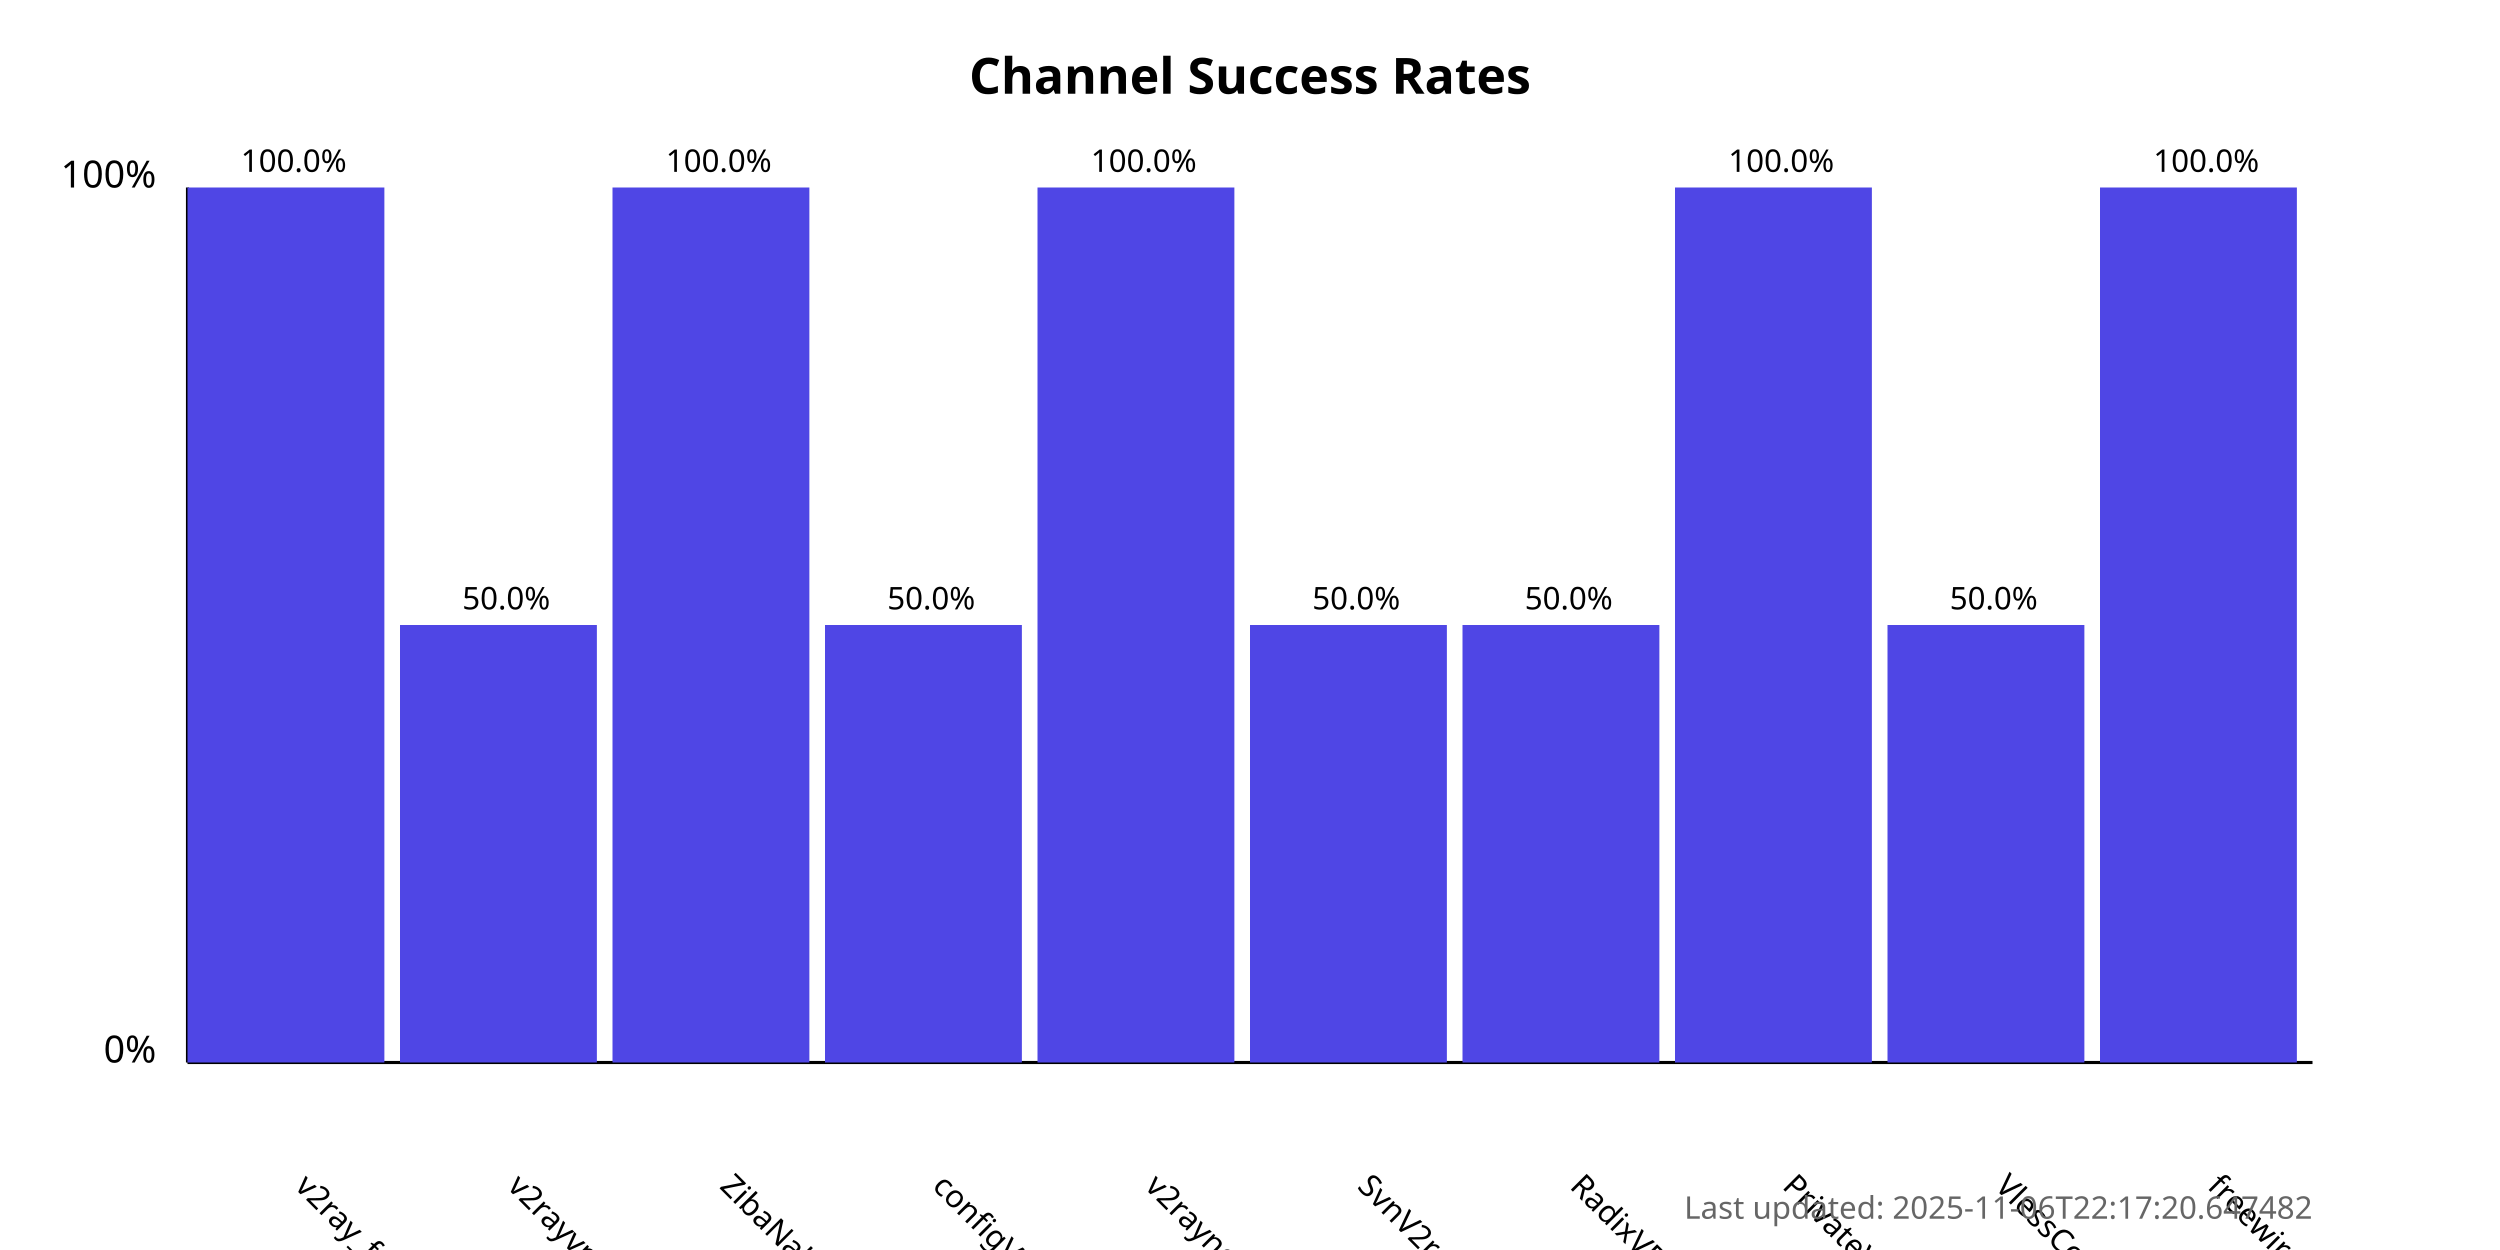
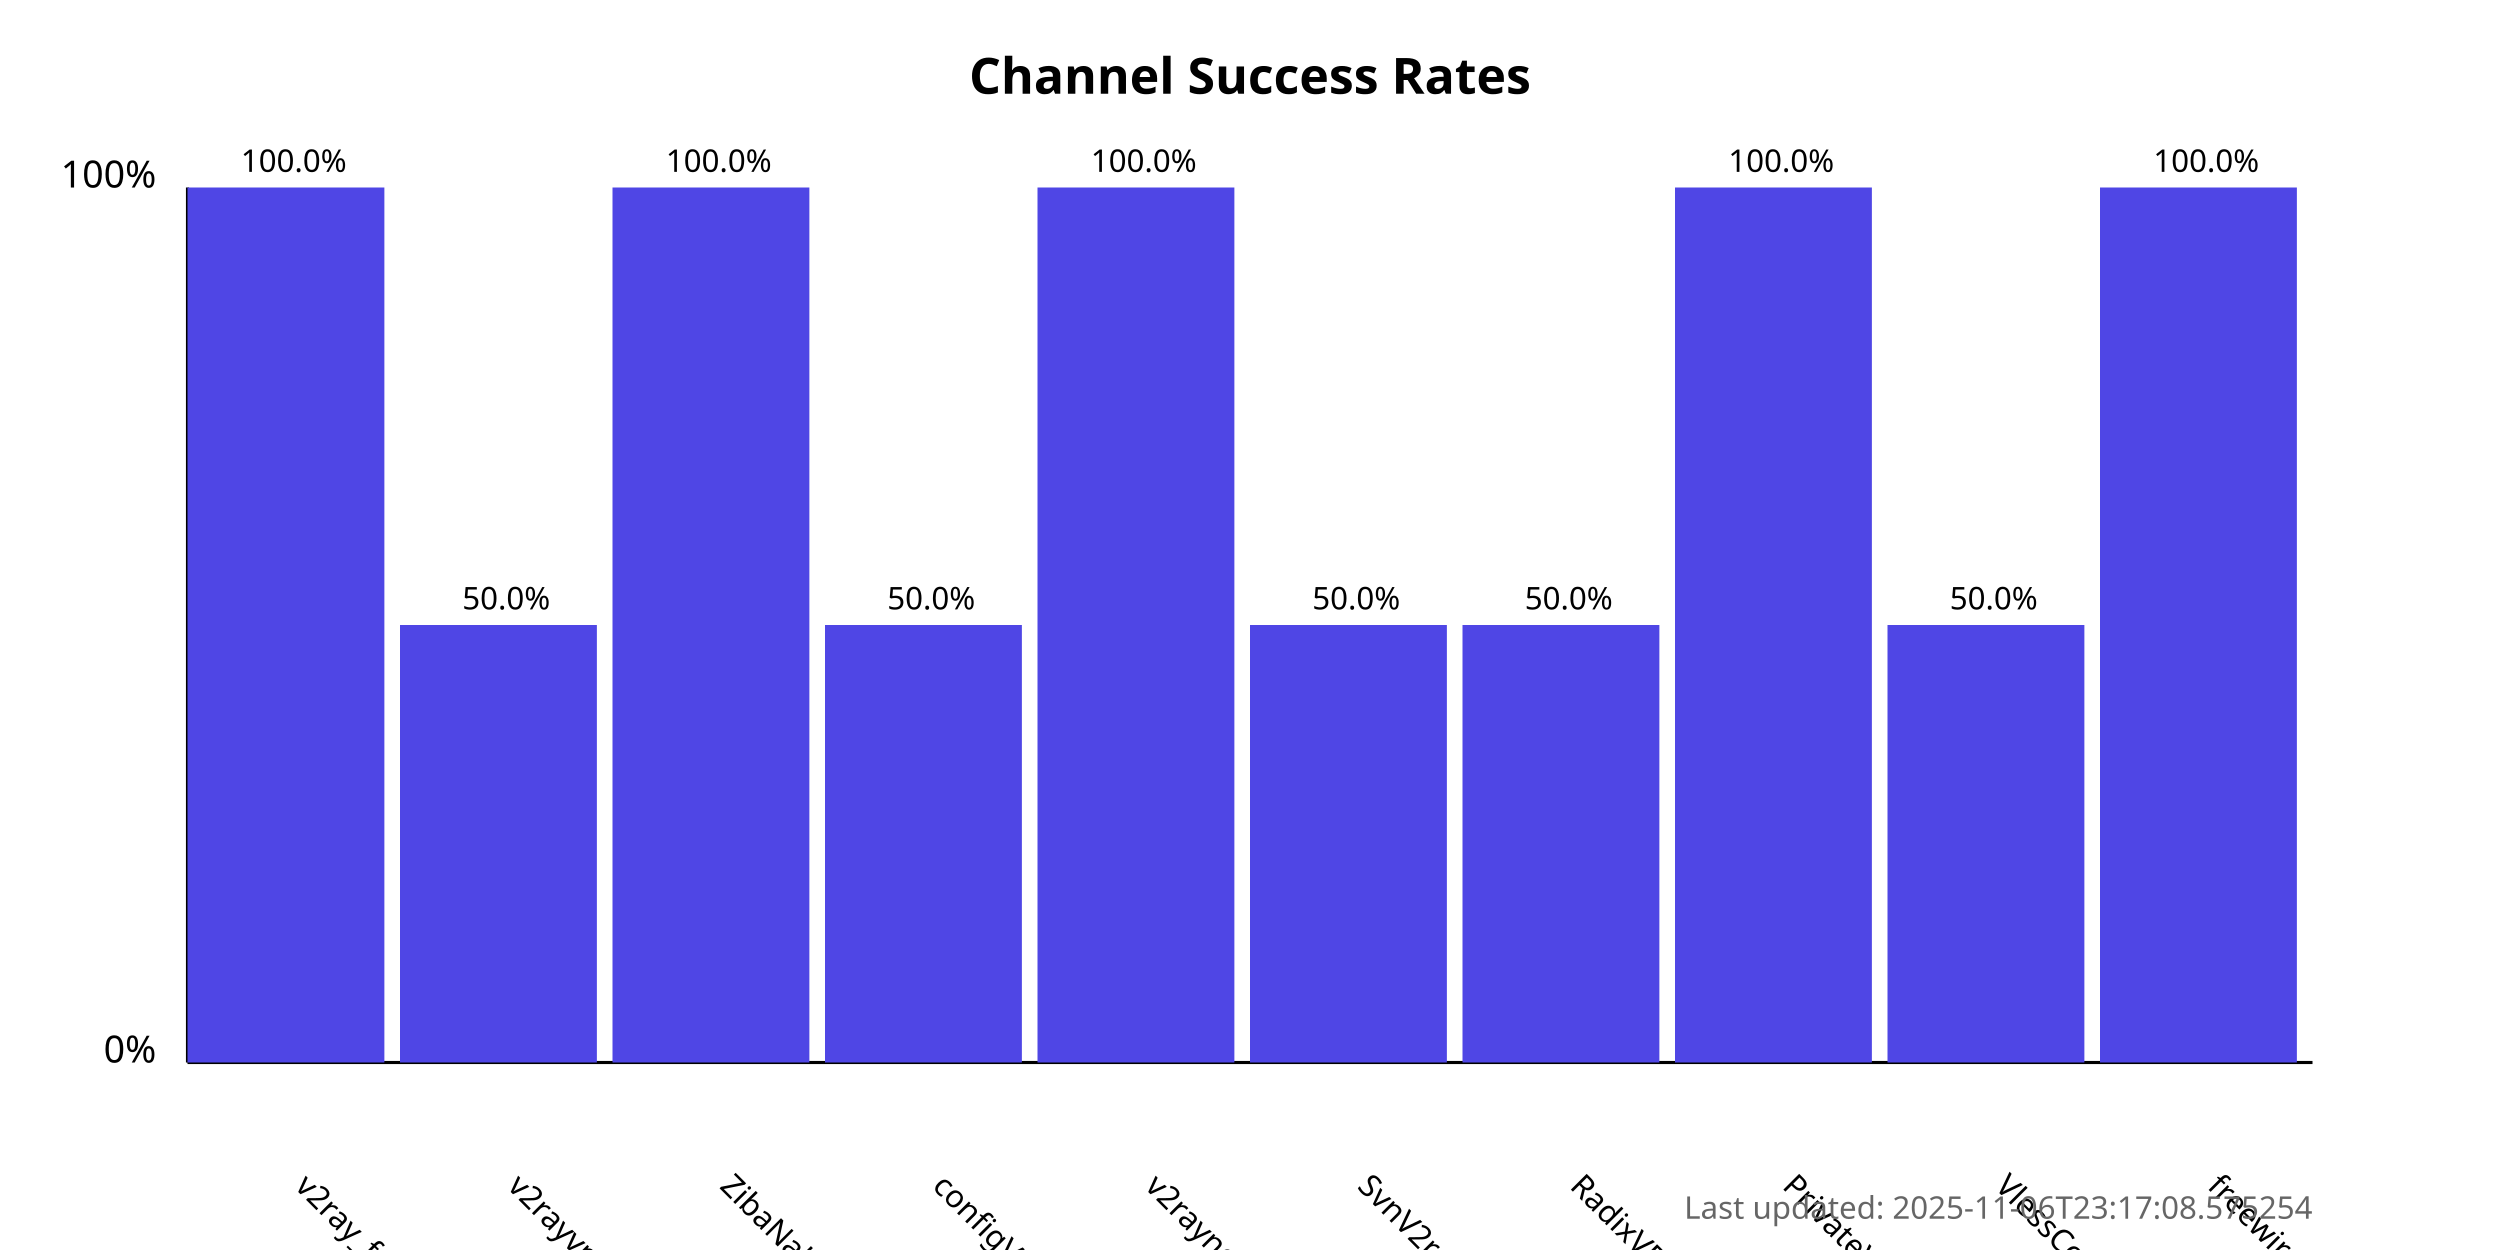
<svg xmlns="http://www.w3.org/2000/svg" width="800" height="400">
  <style>
            .chart-title { font: bold 16px sans-serif; }
            .axis-label { font: 12px sans-serif; }
            .tick-label { font: 10px sans-serif; }
            .bar { fill: #4f46e5; }
            .bar:hover { fill: #6366f1; }
            .timestamp { font: 10px sans-serif; fill: #666; }
        </style>
  <text x="400.0" y="30" text-anchor="middle" class="chart-title">
            Channel Success Rates
        </text>
  <line x1="60" y1="340" x2="60" y2="60" stroke="black" stroke-width="1" />
  <line x1="60" y1="340" x2="740" y2="340" stroke="black" stroke-width="1" />
  <text x="50" y="340" text-anchor="end" class="axis-label">0%</text>
  <text x="50" y="60" text-anchor="end" class="axis-label">100%</text>
  <g>
    <rect x="60" y="60.0" width="63.0" height="280.0" class="bar" />
    <text x="94.0" y="380" transform="rotate(45, 94.0, 380)" text-anchor="start" class="tick-label">
                v2ray_free_conf
            </text>
    <text x="94.0" y="55.0" text-anchor="middle" class="tick-label">
                100.0%
            </text>
  </g>
  <g>
    <rect x="128.0" y="200.0" width="63.0" height="140.0" class="bar" />
    <text x="162.0" y="380" transform="rotate(45, 162.0, 380)" text-anchor="start" class="tick-label">
                v2rayvpno
            </text>
    <text x="162.0" y="195.0" text-anchor="middle" class="tick-label">
                50.0%
            </text>
  </g>
  <g>
    <rect x="196.0" y="60.0" width="63.0" height="280.0" class="bar" />
    <text x="230.0" y="380" transform="rotate(45, 230.0, 380)" text-anchor="start" class="tick-label">
                ZibaNabz
            </text>
    <text x="230.0" y="55.0" text-anchor="middle" class="tick-label">
                100.0%
            </text>
  </g>
  <g>
    <rect x="264.0" y="200.0" width="63.0" height="140.0" class="bar" />
    <text x="298.0" y="380" transform="rotate(45, 298.0, 380)" text-anchor="start" class="tick-label">
                configV2rayForFree
            </text>
    <text x="298.0" y="195.0" text-anchor="middle" class="tick-label">
                50.0%
            </text>
  </g>
  <g>
    <rect x="332.0" y="60.0" width="63.0" height="280.0" class="bar" />
    <text x="366.0" y="380" transform="rotate(45, 366.0, 380)" text-anchor="start" class="tick-label">
                v2rayngvpn
            </text>
    <text x="366.0" y="55.0" text-anchor="middle" class="tick-label">
                100.0%
            </text>
  </g>
  <g>
    <rect x="400.0" y="200.0" width="63.0" height="140.0" class="bar" />
    <text x="434.0" y="380" transform="rotate(45, 434.0, 380)" text-anchor="start" class="tick-label">
                SvnV2ray
            </text>
    <text x="434.0" y="195.0" text-anchor="middle" class="tick-label">
                50.0%
            </text>
  </g>
  <g>
    <rect x="468.0" y="200.0" width="63.0" height="140.0" class="bar" />
    <text x="502.0" y="380" transform="rotate(45, 502.0, 380)" text-anchor="start" class="tick-label">
                RadixVPN
            </text>
    <text x="502.0" y="195.0" text-anchor="middle" class="tick-label">
                50.0%
            </text>
  </g>
  <g>
    <rect x="536.0" y="60.0" width="63.0" height="280.0" class="bar" />
    <text x="570.0" y="380" transform="rotate(45, 570.0, 380)" text-anchor="start" class="tick-label">
                PrivateVPNs
            </text>
    <text x="570.0" y="55.0" text-anchor="middle" class="tick-label">
                100.0%
            </text>
  </g>
  <g>
    <rect x="604.0" y="200.0" width="63.0" height="140.0" class="bar" />
    <text x="638.0" y="380" transform="rotate(45, 638.0, 380)" text-anchor="start" class="tick-label">
                VlessConfig
            </text>
    <text x="638.0" y="195.0" text-anchor="middle" class="tick-label">
                50.0%
            </text>
  </g>
  <g>
    <rect x="672.0" y="60.0" width="63.0" height="280.0" class="bar" />
    <text x="706.0" y="380" transform="rotate(45, 706.0, 380)" text-anchor="start" class="tick-label">
                freewireguard
            </text>
    <text x="706.0" y="55.0" text-anchor="middle" class="tick-label">
                100.0%
            </text>
  </g>
  <text x="740" y="390" text-anchor="end" class="timestamp">
-             Last updated: 2025-11-06T22:17:20.647482
+             Last updated: 2025-11-06T23:17:08.575254
        </text>
</svg>
